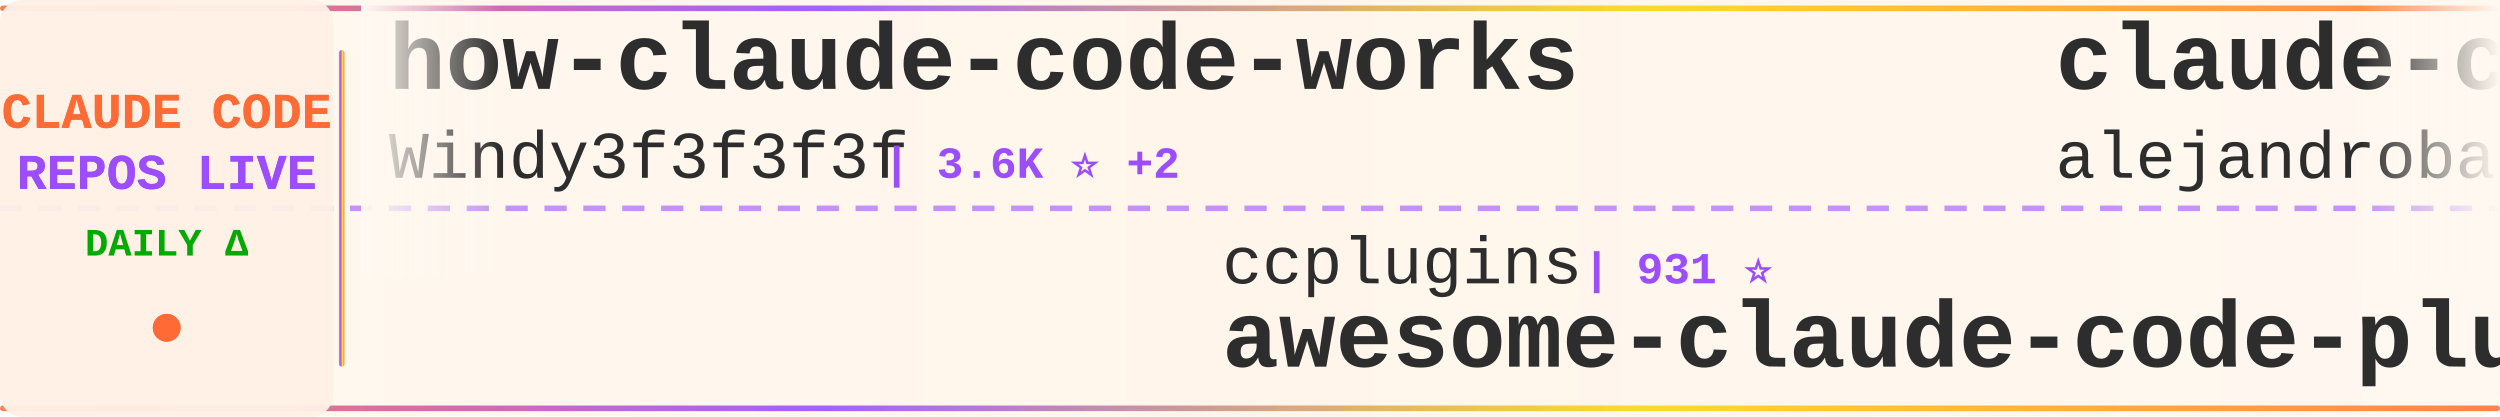
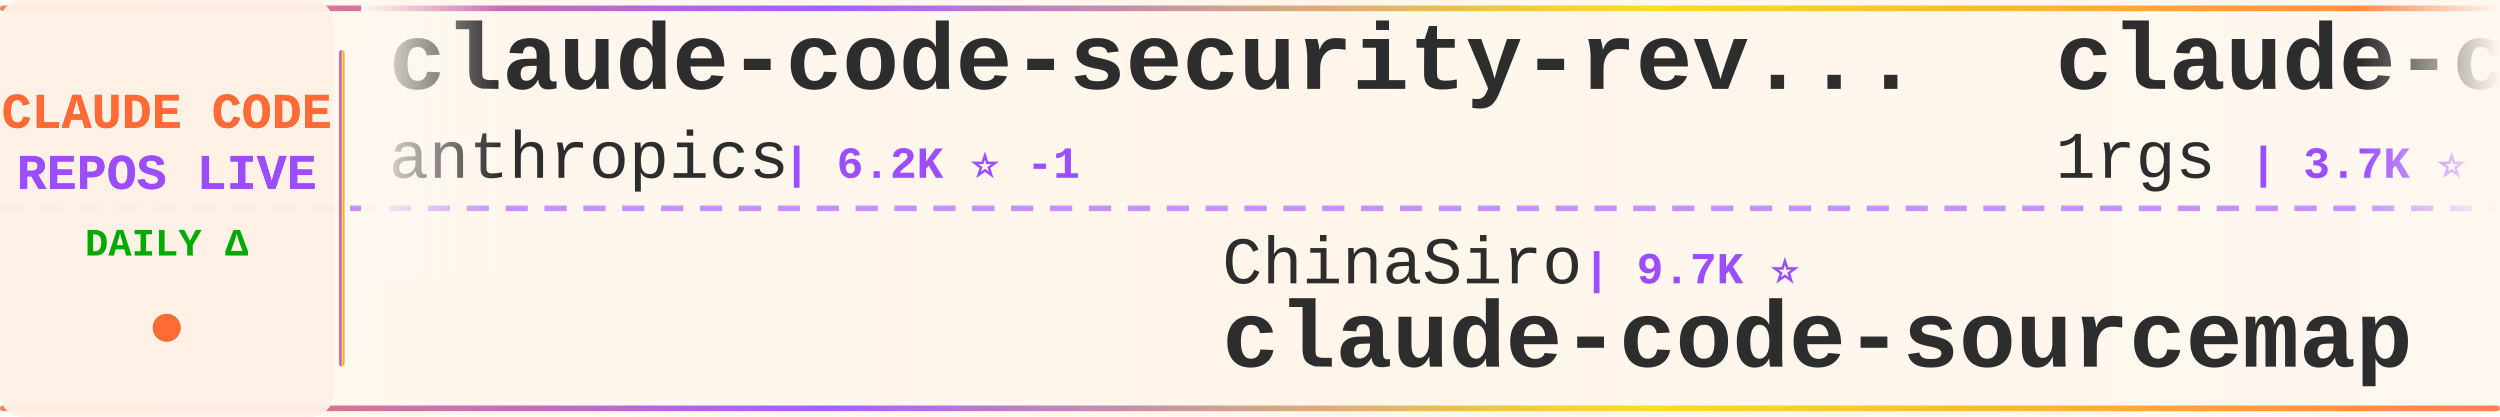
<svg xmlns="http://www.w3.org/2000/svg" width="900" height="150">
  <defs>
    <linearGradient id="tickerBg" x1="0%" y1="0%" x2="100%" y2="0%">
      <stop offset="0%" style="stop-color:#fff8f0;stop-opacity:0.98" />
      <stop offset="50%" style="stop-color:#fff5eb;stop-opacity:1" />
      <stop offset="100%" style="stop-color:#fff8f0;stop-opacity:0.98" />
    </linearGradient>
    <linearGradient id="borderGrad" x1="0%" y1="0%" x2="100%" y2="0%">
      <stop offset="0%" style="stop-color:#FF6B35;stop-opacity:0.85">
        <animate attributeName="stop-opacity" values="0.85;1;0.85" dur="2s" repeatCount="indefinite" />
      </stop>
      <stop offset="33%" style="stop-color:#9C4EFF;stop-opacity:0.9">
        <animate attributeName="stop-opacity" values="0.9;1;0.9" dur="2.2s" repeatCount="indefinite" />
      </stop>
      <stop offset="66%" style="stop-color:#FFD700;stop-opacity:0.85">
        <animate attributeName="stop-opacity" values="0.85;1;0.85" dur="1.8s" repeatCount="indefinite" />
      </stop>
      <stop offset="100%" style="stop-color:#FF6B35;stop-opacity:0.85">
        <animate attributeName="stop-opacity" values="0.85;1;0.85" dur="2s" repeatCount="indefinite" />
      </stop>
    </linearGradient>
    <filter id="textGlow">
      <feGaussianBlur stdDeviation="0.15" result="coloredBlur" />
      <feMerge>
        <feMergeNode in="coloredBlur" />
        <feMergeNode in="SourceGraphic" />
      </feMerge>
    </filter>
    <filter id="metricGlow">
      <feGaussianBlur stdDeviation="0.2" result="coloredBlur" />
      <feMerge>
        <feMergeNode in="coloredBlur" />
        <feMergeNode in="SourceGraphic" />
      </feMerge>
    </filter>
    <linearGradient id="leftFade" x1="0%" y1="0%" x2="100%" y2="0%">
      <stop offset="0%" style="stop-color:#fff8f0;stop-opacity:1" />
      <stop offset="100%" style="stop-color:#fff8f0;stop-opacity:0" />
    </linearGradient>
    <linearGradient id="rightFade" x1="0%" y1="0%" x2="100%" y2="0%">
      <stop offset="0%" style="stop-color:#fff8f0;stop-opacity:0" />
      <stop offset="100%" style="stop-color:#fff8f0;stop-opacity:1" />
    </linearGradient>
  </defs>
  <rect width="900" height="150" fill="url(#tickerBg)" rx="8" />
  <rect x="0" y="2" width="900" height="2" fill="url(#borderGrad)" rx="1" />
  <rect x="0" y="146" width="900" height="2" fill="url(#borderGrad)" rx="1" />
  <line x1="0" y1="75" x2="900" y2="75" stroke="#9C4EFF" stroke-width="2" stroke-dasharray="8 6" opacity="0.6" />
  <rect x="0" y="0" width="120" height="150" fill="#fff0e6" opacity="0.95" rx="8" />
  <text x="60" y="46" font-family="'Courier New', monospace" font-size="18" font-weight="bold" fill="#FF6B35" text-anchor="middle" filter="url(#textGlow)">
    CLAUDE CODE
  </text>
  <text x="60" y="68" font-family="'Courier New', monospace" font-size="18" font-weight="bold" fill="#9C4EFF" text-anchor="middle" filter="url(#textGlow)">
    REPOS LIVE
  </text>
  <text x="60" y="92" font-family="'Courier New', monospace" font-size="14" font-weight="bold" fill="#00aa00" text-anchor="middle">
    DAILY Δ
  </text>
  <circle cx="60" cy="118" r="5" fill="#FF6B35" filter="url(#metricGlow)">
    <animate attributeName="r" values="4;6;4" dur="1.5s" repeatCount="indefinite" />
    <animate attributeName="opacity" values="0.6;1;0.6" dur="1.5s" repeatCount="indefinite" />
  </circle>
  <rect x="122" y="18" width="2" height="114" fill="url(#borderGrad)" rx="1" />
  <clipPath id="tickerClip">
    <rect x="130" y="0" width="770" height="150" />
  </clipPath>
  <g clip-path="url(#tickerClip)">
    <g id="tickerItems">
      <animateTransform attributeName="transform" attributeType="XML" type="translate" from="0 0" to="-3000 0" dur="54s" repeatCount="indefinite" />
      <g transform="translate(0, 0)">
-         <text x="140" y="32" font-family="'Courier New', monospace" font-size="34" font-weight="bold" fill="#2d2d2d">how-claude-code-works</text>
-         <text x="140" y="64" font-family="'Courier New', monospace" font-size="24" font-weight="normal" fill="#2d2d2d" opacity="1.0">Windy3f3f3f3f</text>
-         <text x="318" y="64" font-family="'Courier New', monospace" font-size="16" font-weight="bold" fill="#9C4EFF"> | 3.6K ⭐ +2</text>
+         <text x="140" y="32" font-family="'Courier New', monospace" font-size="34" font-weight="bold" fill="#2d2d2d">claude-code-security-rev...</text>
+         <text x="140" y="64" font-family="'Courier New', monospace" font-size="24" font-weight="normal" fill="#2d2d2d" opacity="1.0">anthropics</text>
+         <text x="282" y="64" font-family="'Courier New', monospace" font-size="16" font-weight="bold" fill="#9C4EFF"> | 6.2K ⭐ -1</text>
      </g>
      <g transform="translate(300, 0)">
-         <text x="140" y="102" font-family="'Courier New', monospace" font-size="24" font-weight="normal" fill="#2d2d2d" opacity="1.0">ccplugins</text>
-         <text x="270" y="102" font-family="'Courier New', monospace" font-size="16" font-weight="bold" fill="#9C4EFF"> | 931 ⭐</text>
-         <text x="140" y="132" font-family="'Courier New', monospace" font-size="34" font-weight="bold" fill="#2d2d2d">awesome-claude-code-plug...</text>
+         <text x="140" y="102" font-family="'Courier New', monospace" font-size="24" font-weight="normal" fill="#2d2d2d" opacity="1.0">ChinaSiro</text>
+         <text x="270" y="102" font-family="'Courier New', monospace" font-size="16" font-weight="bold" fill="#9C4EFF"> | 9.7K ⭐</text>
+         <text x="140" y="132" font-family="'Courier New', monospace" font-size="34" font-weight="bold" fill="#2d2d2d">claude-code-sourcemap</text>
      </g>
      <g transform="translate(600, 0)">
-         <text x="140" y="32" font-family="'Courier New', monospace" font-size="34" font-weight="bold" fill="#2d2d2d">claude-code-from-source</text>
-         <text x="140" y="64" font-family="'Courier New', monospace" font-size="24" font-weight="normal" fill="#2d2d2d" opacity="1.0">alejandrobalderas</text>
-         <text x="366" y="64" font-family="'Courier New', monospace" font-size="16" font-weight="bold" fill="#9C4EFF"> | 2.8K ⭐</text>
+         <text x="140" y="32" font-family="'Courier New', monospace" font-size="34" font-weight="bold" fill="#2d2d2d">claude-code-proxy</text>
+         <text x="140" y="64" font-family="'Courier New', monospace" font-size="24" font-weight="normal" fill="#2d2d2d" opacity="1.0">1rgs</text>
+         <text x="210" y="64" font-family="'Courier New', monospace" font-size="16" font-weight="bold" fill="#9C4EFF"> | 3.7K ⭐</text>
      </g>
      <g transform="translate(900, 0)">
-         <text x="140" y="102" font-family="'Courier New', monospace" font-size="24" font-weight="normal" fill="#2d2d2d" opacity="1.0">musistudio</text>
-         <text x="282" y="102" font-family="'Courier New', monospace" font-size="16" font-weight="bold" fill="#9C4EFF"> | 37.1K ⭐ +5</text>
-         <text x="140" y="132" font-family="'Courier New', monospace" font-size="34" font-weight="bold" fill="#2d2d2d">claude-code-router</text>
+         <text x="140" y="102" font-family="'Courier New', monospace" font-size="24" font-weight="normal" fill="#2d2d2d" opacity="1.0">daymade</text>
+         <text x="246" y="102" font-family="'Courier New', monospace" font-size="16" font-weight="bold" fill="#9C4EFF"> | 1.4K ⭐</text>
+         <text x="140" y="132" font-family="'Courier New', monospace" font-size="34" font-weight="bold" fill="#2d2d2d">claude-code-skills</text>
      </g>
      <g transform="translate(1200, 0)">
-         <text x="140" y="32" font-family="'Courier New', monospace" font-size="34" font-weight="bold" fill="#2d2d2d">pi-vs-claude-code</text>
-         <text x="140" y="64" font-family="'Courier New', monospace" font-size="24" font-weight="normal" fill="#2d2d2d" opacity="1.0">disler</text>
-         <text x="234" y="64" font-family="'Courier New', monospace" font-size="16" font-weight="bold" fill="#9C4EFF"> | 1.7K ⭐ +1</text>
+         <text x="140" y="32" font-family="'Courier New', monospace" font-size="34" font-weight="bold" fill="#2d2d2d">claude-code-harness</text>
+         <text x="140" y="64" font-family="'Courier New', monospace" font-size="24" font-weight="normal" fill="#2d2d2d" opacity="1.0">Chachamaru127</text>
+         <text x="318" y="64" font-family="'Courier New', monospace" font-size="16" font-weight="bold" fill="#9C4EFF"> | 3.1K ⭐ +2</text>
      </g>
      <g transform="translate(1500, 0)">
-         <text x="140" y="102" font-family="'Courier New', monospace" font-size="24" font-weight="normal" fill="#2d2d2d" opacity="1.0">jarmuine</text>
-         <text x="258" y="102" font-family="'Courier New', monospace" font-size="16" font-weight="bold" fill="#9C4EFF"> | 2.3K ⭐</text>
-         <text x="140" y="132" font-family="'Courier New', monospace" font-size="34" font-weight="bold" fill="#2d2d2d">claude-code</text>
+         <text x="140" y="102" font-family="'Courier New', monospace" font-size="24" font-weight="normal" fill="#2d2d2d" opacity="1.0">Alishahryar1</text>
+         <text x="306" y="102" font-family="'Courier New', monospace" font-size="16" font-weight="bold" fill="#9C4EFF"> | 53.4K ⭐ +45</text>
+         <text x="140" y="132" font-family="'Courier New', monospace" font-size="34" font-weight="bold" fill="#2d2d2d">free-claude-code</text>
      </g>
      <g transform="translate(1800, 0)">
-         <text x="140" y="32" font-family="'Courier New', monospace" font-size="34" font-weight="bold" fill="#2d2d2d">my-claude-code-setup</text>
-         <text x="140" y="64" font-family="'Courier New', monospace" font-size="24" font-weight="normal" fill="#2d2d2d" opacity="1.0">centminmod</text>
-         <text x="282" y="64" font-family="'Courier New', monospace" font-size="16" font-weight="bold" fill="#9C4EFF"> | 2.6K ⭐</text>
+         <text x="140" y="32" font-family="'Courier New', monospace" font-size="34" font-weight="bold" fill="#2d2d2d">claude-code-infrastructu...</text>
+         <text x="140" y="64" font-family="'Courier New', monospace" font-size="24" font-weight="normal" fill="#2d2d2d" opacity="1.0">diet103</text>
+         <text x="246" y="64" font-family="'Courier New', monospace" font-size="16" font-weight="bold" fill="#9C4EFF"> | 10.0K ⭐</text>
      </g>
      <g transform="translate(2100, 0)">
-         <text x="140" y="102" font-family="'Courier New', monospace" font-size="24" font-weight="normal" fill="#2d2d2d" opacity="1.0">Donchitos</text>
-         <text x="270" y="102" font-family="'Courier New', monospace" font-size="16" font-weight="bold" fill="#9C4EFF"> | 24.8K ⭐ +4</text>
-         <text x="140" y="132" font-family="'Courier New', monospace" font-size="34" font-weight="bold" fill="#2d2d2d">Claude-Code-Game-Studios</text>
+         <text x="140" y="102" font-family="'Courier New', monospace" font-size="24" font-weight="normal" fill="#2d2d2d" opacity="1.0">OrcaWhisper</text>
+         <text x="294" y="102" font-family="'Courier New', monospace" font-size="16" font-weight="bold" fill="#9C4EFF"> | 94 ⭐</text>
+         <text x="140" y="132" font-family="'Courier New', monospace" font-size="34" font-weight="bold" fill="#2d2d2d">Claude-Code</text>
      </g>
      <g transform="translate(2400, 0)">
-         <text x="140" y="32" font-family="'Courier New', monospace" font-size="34" font-weight="bold" fill="#2d2d2d">learn-claude-code</text>
-         <text x="140" y="64" font-family="'Courier New', monospace" font-size="24" font-weight="normal" fill="#2d2d2d" opacity="1.0">shareAI-lab</text>
-         <text x="294" y="64" font-family="'Courier New', monospace" font-size="16" font-weight="bold" fill="#9C4EFF"> | 76.1K ⭐ +6</text>
+         <text x="140" y="32" font-family="'Courier New', monospace" font-size="34" font-weight="bold" fill="#2d2d2d">awesome-claude-code-plug...</text>
+         <text x="140" y="64" font-family="'Courier New', monospace" font-size="24" font-weight="normal" fill="#2d2d2d" opacity="1.0">ccplugins</text>
+         <text x="270" y="64" font-family="'Courier New', monospace" font-size="16" font-weight="bold" fill="#9C4EFF"> | 932 ⭐ +1</text>
      </g>
      <g transform="translate(2700, 0)">
-         <text x="140" y="102" font-family="'Courier New', monospace" font-size="24" font-weight="normal" fill="#2d2d2d" opacity="1.0">Tinkeringg-Lab</text>
-         <text x="330" y="102" font-family="'Courier New', monospace" font-size="16" font-weight="bold" fill="#9C4EFF"> | 212 ⭐</text>
-         <text x="140" y="132" font-family="'Courier New', monospace" font-size="34" font-weight="bold" fill="#2d2d2d">claude-code</text>
+         <text x="140" y="102" font-family="'Courier New', monospace" font-size="24" font-weight="normal" fill="#2d2d2d" opacity="1.0">ykdojo</text>
+         <text x="234" y="102" font-family="'Courier New', monospace" font-size="16" font-weight="bold" fill="#9C4EFF"> | 10.0K ⭐ +1</text>
+         <text x="140" y="132" font-family="'Courier New', monospace" font-size="34" font-weight="bold" fill="#2d2d2d">claude-code-tips</text>
      </g>
      <g transform="translate(3000, 0)">
-         <text x="140" y="32" font-family="'Courier New', monospace" font-size="34" font-weight="bold" fill="#2d2d2d">how-claude-code-works</text>
-         <text x="140" y="64" font-family="'Courier New', monospace" font-size="24" font-weight="normal" fill="#2d2d2d" opacity="1.0">Windy3f3f3f3f</text>
-         <text x="318" y="64" font-family="'Courier New', monospace" font-size="16" font-weight="bold" fill="#9C4EFF"> | 3.6K ⭐ +2</text>
+         <text x="140" y="32" font-family="'Courier New', monospace" font-size="34" font-weight="bold" fill="#2d2d2d">claude-code-security-rev...</text>
+         <text x="140" y="64" font-family="'Courier New', monospace" font-size="24" font-weight="normal" fill="#2d2d2d" opacity="1.0">anthropics</text>
+         <text x="282" y="64" font-family="'Courier New', monospace" font-size="16" font-weight="bold" fill="#9C4EFF"> | 6.2K ⭐ -1</text>
      </g>
      <g transform="translate(3300, 0)">
-         <text x="140" y="102" font-family="'Courier New', monospace" font-size="24" font-weight="normal" fill="#2d2d2d" opacity="1.0">ccplugins</text>
-         <text x="270" y="102" font-family="'Courier New', monospace" font-size="16" font-weight="bold" fill="#9C4EFF"> | 931 ⭐</text>
-         <text x="140" y="132" font-family="'Courier New', monospace" font-size="34" font-weight="bold" fill="#2d2d2d">awesome-claude-code-plug...</text>
+         <text x="140" y="102" font-family="'Courier New', monospace" font-size="24" font-weight="normal" fill="#2d2d2d" opacity="1.0">ChinaSiro</text>
+         <text x="270" y="102" font-family="'Courier New', monospace" font-size="16" font-weight="bold" fill="#9C4EFF"> | 9.7K ⭐</text>
+         <text x="140" y="132" font-family="'Courier New', monospace" font-size="34" font-weight="bold" fill="#2d2d2d">claude-code-sourcemap</text>
      </g>
      <g transform="translate(3600, 0)">
-         <text x="140" y="32" font-family="'Courier New', monospace" font-size="34" font-weight="bold" fill="#2d2d2d">claude-code-from-source</text>
-         <text x="140" y="64" font-family="'Courier New', monospace" font-size="24" font-weight="normal" fill="#2d2d2d" opacity="1.0">alejandrobalderas</text>
-         <text x="366" y="64" font-family="'Courier New', monospace" font-size="16" font-weight="bold" fill="#9C4EFF"> | 2.8K ⭐</text>
+         <text x="140" y="32" font-family="'Courier New', monospace" font-size="34" font-weight="bold" fill="#2d2d2d">claude-code-proxy</text>
+         <text x="140" y="64" font-family="'Courier New', monospace" font-size="24" font-weight="normal" fill="#2d2d2d" opacity="1.0">1rgs</text>
+         <text x="210" y="64" font-family="'Courier New', monospace" font-size="16" font-weight="bold" fill="#9C4EFF"> | 3.7K ⭐</text>
      </g>
      <g transform="translate(3900, 0)">
-         <text x="140" y="102" font-family="'Courier New', monospace" font-size="24" font-weight="normal" fill="#2d2d2d" opacity="1.0">musistudio</text>
-         <text x="282" y="102" font-family="'Courier New', monospace" font-size="16" font-weight="bold" fill="#9C4EFF"> | 37.1K ⭐ +5</text>
-         <text x="140" y="132" font-family="'Courier New', monospace" font-size="34" font-weight="bold" fill="#2d2d2d">claude-code-router</text>
+         <text x="140" y="102" font-family="'Courier New', monospace" font-size="24" font-weight="normal" fill="#2d2d2d" opacity="1.0">daymade</text>
+         <text x="246" y="102" font-family="'Courier New', monospace" font-size="16" font-weight="bold" fill="#9C4EFF"> | 1.4K ⭐</text>
+         <text x="140" y="132" font-family="'Courier New', monospace" font-size="34" font-weight="bold" fill="#2d2d2d">claude-code-skills</text>
      </g>
    </g>
  </g>
  <rect x="130" y="0" width="50" height="100" fill="url(#leftFade)" />
  <rect x="850" y="0" width="50" height="100" fill="url(#rightFade)" />
</svg>
